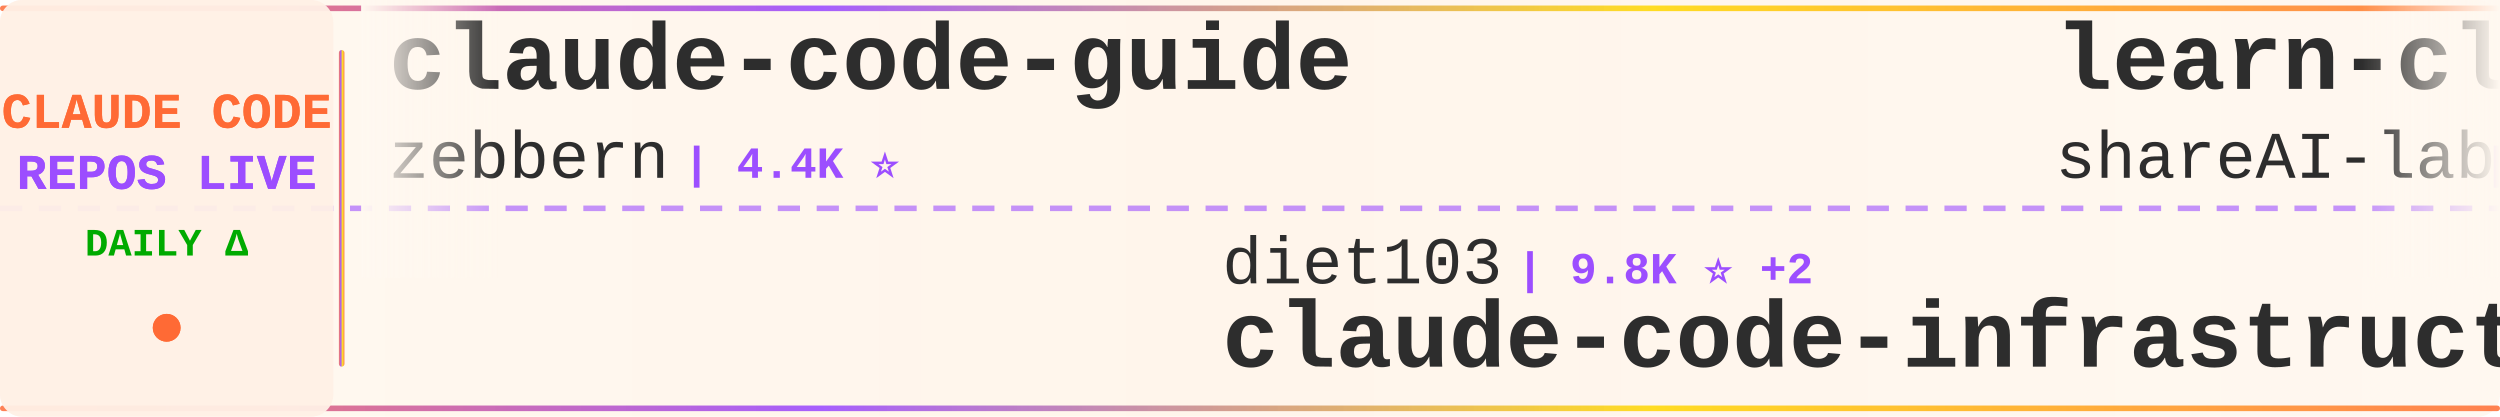
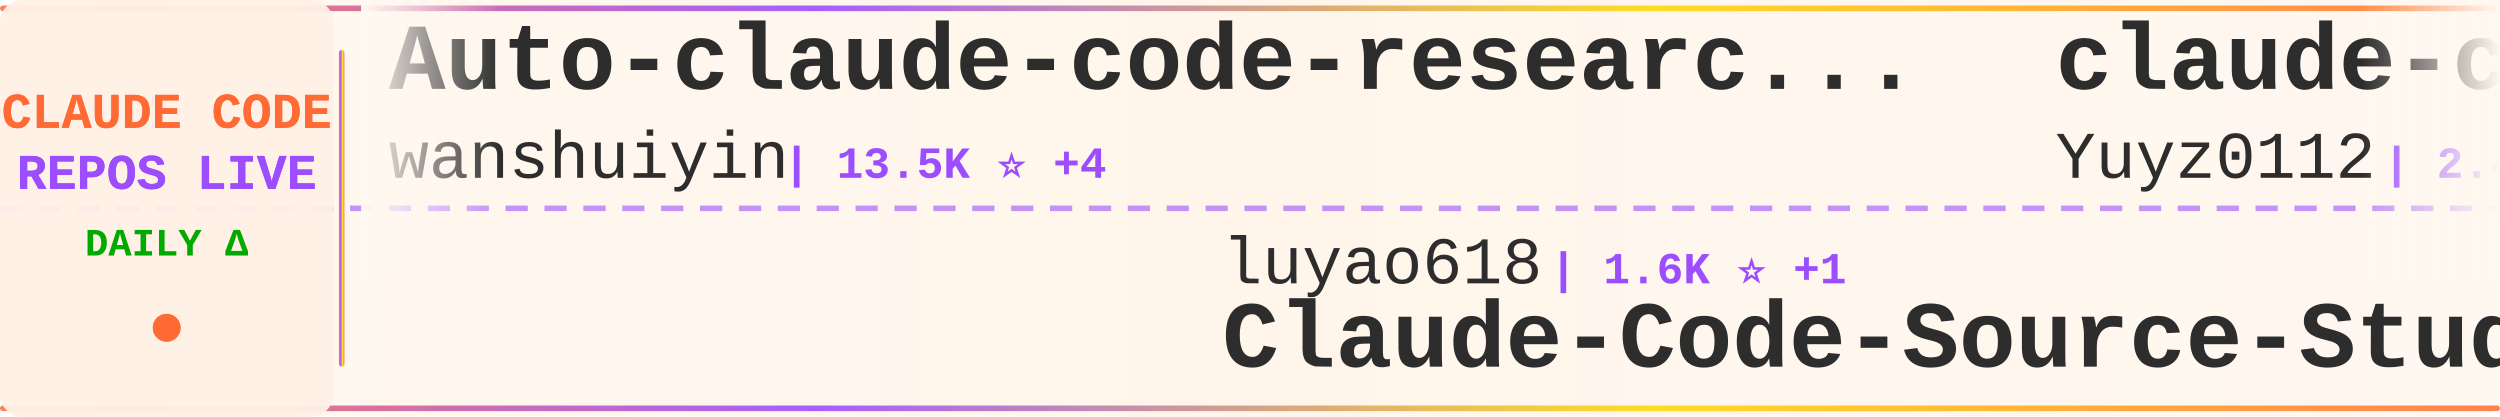
<svg xmlns="http://www.w3.org/2000/svg" width="900" height="150">
  <defs>
    <linearGradient id="tickerBg" x1="0%" y1="0%" x2="100%" y2="0%">
      <stop offset="0%" style="stop-color:#fff8f0;stop-opacity:0.98" />
      <stop offset="50%" style="stop-color:#fff5eb;stop-opacity:1" />
      <stop offset="100%" style="stop-color:#fff8f0;stop-opacity:0.98" />
    </linearGradient>
    <linearGradient id="borderGrad" x1="0%" y1="0%" x2="100%" y2="0%">
      <stop offset="0%" style="stop-color:#FF6B35;stop-opacity:0.85">
        <animate attributeName="stop-opacity" values="0.85;1;0.85" dur="2s" repeatCount="indefinite" />
      </stop>
      <stop offset="33%" style="stop-color:#9C4EFF;stop-opacity:0.9">
        <animate attributeName="stop-opacity" values="0.9;1;0.9" dur="2.2s" repeatCount="indefinite" />
      </stop>
      <stop offset="66%" style="stop-color:#FFD700;stop-opacity:0.85">
        <animate attributeName="stop-opacity" values="0.85;1;0.85" dur="1.8s" repeatCount="indefinite" />
      </stop>
      <stop offset="100%" style="stop-color:#FF6B35;stop-opacity:0.85">
        <animate attributeName="stop-opacity" values="0.85;1;0.85" dur="2s" repeatCount="indefinite" />
      </stop>
    </linearGradient>
    <filter id="textGlow">
      <feGaussianBlur stdDeviation="0.15" result="coloredBlur" />
      <feMerge>
        <feMergeNode in="coloredBlur" />
        <feMergeNode in="SourceGraphic" />
      </feMerge>
    </filter>
    <filter id="metricGlow">
      <feGaussianBlur stdDeviation="0.2" result="coloredBlur" />
      <feMerge>
        <feMergeNode in="coloredBlur" />
        <feMergeNode in="SourceGraphic" />
      </feMerge>
    </filter>
    <linearGradient id="leftFade" x1="0%" y1="0%" x2="100%" y2="0%">
      <stop offset="0%" style="stop-color:#fff8f0;stop-opacity:1" />
      <stop offset="100%" style="stop-color:#fff8f0;stop-opacity:0" />
    </linearGradient>
    <linearGradient id="rightFade" x1="0%" y1="0%" x2="100%" y2="0%">
      <stop offset="0%" style="stop-color:#fff8f0;stop-opacity:0" />
      <stop offset="100%" style="stop-color:#fff8f0;stop-opacity:1" />
    </linearGradient>
  </defs>
  <rect width="900" height="150" fill="url(#tickerBg)" rx="8" />
  <rect x="0" y="2" width="900" height="2" fill="url(#borderGrad)" rx="1" />
  <rect x="0" y="146" width="900" height="2" fill="url(#borderGrad)" rx="1" />
  <line x1="0" y1="75" x2="900" y2="75" stroke="#9C4EFF" stroke-width="2" stroke-dasharray="8 6" opacity="0.6" />
  <rect x="0" y="0" width="120" height="150" fill="#fff0e6" opacity="0.95" rx="8" />
  <text x="60" y="46" font-family="'Courier New', monospace" font-size="18" font-weight="bold" fill="#FF6B35" text-anchor="middle" filter="url(#textGlow)">
    CLAUDE CODE
  </text>
  <text x="60" y="68" font-family="'Courier New', monospace" font-size="18" font-weight="bold" fill="#9C4EFF" text-anchor="middle" filter="url(#textGlow)">
    REPOS LIVE
  </text>
  <text x="60" y="92" font-family="'Courier New', monospace" font-size="14" font-weight="bold" fill="#00aa00" text-anchor="middle">
    DAILY Δ
  </text>
  <circle cx="60" cy="118" r="5" fill="#FF6B35" filter="url(#metricGlow)">
    <animate attributeName="r" values="4;6;4" dur="1.5s" repeatCount="indefinite" />
    <animate attributeName="opacity" values="0.6;1;0.6" dur="1.5s" repeatCount="indefinite" />
  </circle>
  <rect x="122" y="18" width="2" height="114" fill="url(#borderGrad)" rx="1" />
  <clipPath id="tickerClip">
    <rect x="130" y="0" width="770" height="150" />
  </clipPath>
  <g clip-path="url(#tickerClip)">
    <g id="tickerItems">
      <animateTransform attributeName="transform" attributeType="XML" type="translate" from="0 0" to="-3000 0" dur="54s" repeatCount="indefinite" />
      <g transform="translate(0, 0)">
-         <text x="140" y="32" font-family="'Courier New', monospace" font-size="34" font-weight="bold" fill="#2d2d2d">claude-code-guide</text>
-         <text x="140" y="64" font-family="'Courier New', monospace" font-size="24" font-weight="normal" fill="#2d2d2d" opacity="1.0">zebbern</text>
-         <text x="246" y="64" font-family="'Courier New', monospace" font-size="16" font-weight="bold" fill="#9C4EFF"> | 4.4K ⭐</text>
+         <text x="140" y="32" font-family="'Courier New', monospace" font-size="34" font-weight="bold" fill="#2d2d2d">Auto-claude-code-researc...</text>
+         <text x="140" y="64" font-family="'Courier New', monospace" font-size="24" font-weight="normal" fill="#2d2d2d" opacity="1.0">wanshuiyin</text>
+         <text x="282" y="64" font-family="'Courier New', monospace" font-size="16" font-weight="bold" fill="#9C4EFF"> | 13.5K ⭐ +4</text>
      </g>
      <g transform="translate(300, 0)">
-         <text x="140" y="102" font-family="'Courier New', monospace" font-size="24" font-weight="normal" fill="#2d2d2d" opacity="1.0">diet103</text>
-         <text x="246" y="102" font-family="'Courier New', monospace" font-size="16" font-weight="bold" fill="#9C4EFF"> | 9.8K ⭐ +2</text>
-         <text x="140" y="132" font-family="'Courier New', monospace" font-size="34" font-weight="bold" fill="#2d2d2d">claude-code-infrastructu...</text>
+         <text x="140" y="102" font-family="'Courier New', monospace" font-size="24" font-weight="normal" fill="#2d2d2d" opacity="1.0">luyao618</text>
+         <text x="258" y="102" font-family="'Courier New', monospace" font-size="16" font-weight="bold" fill="#9C4EFF"> | 1.6K ⭐ +1</text>
+         <text x="140" y="132" font-family="'Courier New', monospace" font-size="34" font-weight="bold" fill="#2d2d2d">Claude-Code-Source-Study</text>
      </g>
      <g transform="translate(600, 0)">
-         <text x="140" y="32" font-family="'Courier New', monospace" font-size="34" font-weight="bold" fill="#2d2d2d">learn-claude-code</text>
-         <text x="140" y="64" font-family="'Courier New', monospace" font-size="24" font-weight="normal" fill="#2d2d2d" opacity="1.0">shareAI-lab</text>
-         <text x="294" y="64" font-family="'Courier New', monospace" font-size="16" font-weight="bold" fill="#9C4EFF"> | 71.3K ⭐ +8</text>
+         <text x="140" y="32" font-family="'Courier New', monospace" font-size="34" font-weight="bold" fill="#2d2d2d">claude-code-reverse</text>
+         <text x="140" y="64" font-family="'Courier New', monospace" font-size="24" font-weight="normal" fill="#2d2d2d" opacity="1.0">Yuyz0112</text>
+         <text x="258" y="64" font-family="'Courier New', monospace" font-size="16" font-weight="bold" fill="#9C4EFF"> | 2.4K ⭐</text>
      </g>
      <g transform="translate(900, 0)">
-         <text x="140" y="102" font-family="'Courier New', monospace" font-size="24" font-weight="normal" fill="#2d2d2d" opacity="1.0">multica-ai</text>
-         <text x="282" y="102" font-family="'Courier New', monospace" font-size="16" font-weight="bold" fill="#9C4EFF"> | 193.5K ⭐ +36</text>
-         <text x="140" y="132" font-family="'Courier New', monospace" font-size="34" font-weight="bold" fill="#2d2d2d">andrej-karpathy-skills</text>
+         <text x="140" y="102" font-family="'Courier New', monospace" font-size="24" font-weight="normal" fill="#2d2d2d" opacity="1.0">KPR111</text>
+         <text x="234" y="102" font-family="'Courier New', monospace" font-size="16" font-weight="bold" fill="#9C4EFF"> | 18 ⭐</text>
+         <text x="140" y="132" font-family="'Courier New', monospace" font-size="34" font-weight="bold" fill="#2d2d2d">Claude-Code</text>
      </g>
      <g transform="translate(1200, 0)">
-         <text x="140" y="32" font-family="'Courier New', monospace" font-size="34" font-weight="bold" fill="#2d2d2d">claude-code-proxy</text>
-         <text x="140" y="64" font-family="'Courier New', monospace" font-size="24" font-weight="normal" fill="#2d2d2d" opacity="1.0">1rgs</text>
-         <text x="210" y="64" font-family="'Courier New', monospace" font-size="16" font-weight="bold" fill="#9C4EFF"> | 3.7K ⭐</text>
+         <text x="140" y="32" font-family="'Courier New', monospace" font-size="34" font-weight="bold" fill="#2d2d2d">claude-code-action</text>
+         <text x="140" y="64" font-family="'Courier New', monospace" font-size="24" font-weight="normal" fill="#2d2d2d" opacity="1.0">anthropics</text>
+         <text x="282" y="64" font-family="'Courier New', monospace" font-size="16" font-weight="bold" fill="#9C4EFF"> | 8.4K ⭐ +2</text>
      </g>
      <g transform="translate(1500, 0)">
-         <text x="140" y="102" font-family="'Courier New', monospace" font-size="24" font-weight="normal" fill="#2d2d2d" opacity="1.0">Chachamaru127</text>
-         <text x="318" y="102" font-family="'Courier New', monospace" font-size="16" font-weight="bold" fill="#9C4EFF"> | 3.0K ⭐</text>
-         <text x="140" y="132" font-family="'Courier New', monospace" font-size="34" font-weight="bold" fill="#2d2d2d">claude-code-harness</text>
+         <text x="140" y="102" font-family="'Courier New', monospace" font-size="24" font-weight="normal" fill="#2d2d2d" opacity="1.0">Piebald-AI</text>
+         <text x="282" y="102" font-family="'Courier New', monospace" font-size="16" font-weight="bold" fill="#9C4EFF"> | 11.9K ⭐ +3</text>
+         <text x="140" y="132" font-family="'Courier New', monospace" font-size="34" font-weight="bold" fill="#2d2d2d">claude-code-system-promp...</text>
      </g>
      <g transform="translate(1800, 0)">
-         <text x="140" y="32" font-family="'Courier New', monospace" font-size="34" font-weight="bold" fill="#2d2d2d">claude-code-prompts</text>
-         <text x="140" y="64" font-family="'Courier New', monospace" font-size="24" font-weight="normal" fill="#2d2d2d" opacity="1.0">repowise-dev</text>
-         <text x="306" y="64" font-family="'Courier New', monospace" font-size="16" font-weight="bold" fill="#9C4EFF"> | 1.2K ⭐</text>
+         <text x="140" y="32" font-family="'Courier New', monospace" font-size="34" font-weight="bold" fill="#2d2d2d">oh-my-claudecode</text>
+         <text x="140" y="64" font-family="'Courier New', monospace" font-size="24" font-weight="normal" fill="#2d2d2d" opacity="1.0">Yeachan-Heo</text>
+         <text x="294" y="64" font-family="'Courier New', monospace" font-size="16" font-weight="bold" fill="#9C4EFF"> | 37.8K ⭐ +5</text>
      </g>
      <g transform="translate(2100, 0)">
-         <text x="140" y="102" font-family="'Courier New', monospace" font-size="24" font-weight="normal" fill="#2d2d2d" opacity="1.0">oboard</text>
-         <text x="234" y="102" font-family="'Courier New', monospace" font-size="16" font-weight="bold" fill="#9C4EFF"> | 3.3K ⭐</text>
-         <text x="140" y="132" font-family="'Courier New', monospace" font-size="34" font-weight="bold" fill="#2d2d2d">claude-code-rev</text>
+         <text x="140" y="102" font-family="'Courier New', monospace" font-size="24" font-weight="normal" fill="#2d2d2d" opacity="1.0">Maciek-roboblog</text>
+         <text x="342" y="102" font-family="'Courier New', monospace" font-size="16" font-weight="bold" fill="#9C4EFF"> | 8.5K ⭐ +2</text>
+         <text x="140" y="132" font-family="'Courier New', monospace" font-size="34" font-weight="bold" fill="#2d2d2d">Claude-Code-Usage-Monito...</text>
      </g>
      <g transform="translate(2400, 0)">
-         <text x="140" y="32" font-family="'Courier New', monospace" font-size="34" font-weight="bold" fill="#2d2d2d">claude-code-router</text>
-         <text x="140" y="64" font-family="'Courier New', monospace" font-size="24" font-weight="normal" fill="#2d2d2d" opacity="1.0">musistudio</text>
-         <text x="282" y="64" font-family="'Courier New', monospace" font-size="16" font-weight="bold" fill="#9C4EFF"> | 35.9K ⭐ -1</text>
+         <text x="140" y="32" font-family="'Courier New', monospace" font-size="34" font-weight="bold" fill="#2d2d2d">claude-code-hub</text>
+         <text x="140" y="64" font-family="'Courier New', monospace" font-size="24" font-weight="normal" fill="#2d2d2d" opacity="1.0">ding113</text>
+         <text x="246" y="64" font-family="'Courier New', monospace" font-size="16" font-weight="bold" fill="#9C4EFF"> | 3.3K ⭐ +4</text>
      </g>
      <g transform="translate(2700, 0)">
-         <text x="140" y="102" font-family="'Courier New', monospace" font-size="24" font-weight="normal" fill="#2d2d2d" opacity="1.0">Windy3f3f3f3f</text>
-         <text x="318" y="102" font-family="'Courier New', monospace" font-size="16" font-weight="bold" fill="#9C4EFF"> | 2.4K ⭐ +3</text>
-         <text x="140" y="132" font-family="'Courier New', monospace" font-size="34" font-weight="bold" fill="#2d2d2d">claude-code-from-scratch</text>
+         <text x="140" y="102" font-family="'Courier New', monospace" font-size="24" font-weight="normal" fill="#2d2d2d" opacity="1.0">simonw</text>
+         <text x="234" y="102" font-family="'Courier New', monospace" font-size="16" font-weight="bold" fill="#9C4EFF"> | 1.6K ⭐</text>
+         <text x="140" y="132" font-family="'Courier New', monospace" font-size="34" font-weight="bold" fill="#2d2d2d">claude-code-transcripts</text>
      </g>
      <g transform="translate(3000, 0)">
-         <text x="140" y="32" font-family="'Courier New', monospace" font-size="34" font-weight="bold" fill="#2d2d2d">claude-code-guide</text>
-         <text x="140" y="64" font-family="'Courier New', monospace" font-size="24" font-weight="normal" fill="#2d2d2d" opacity="1.0">zebbern</text>
-         <text x="246" y="64" font-family="'Courier New', monospace" font-size="16" font-weight="bold" fill="#9C4EFF"> | 4.4K ⭐</text>
+         <text x="140" y="32" font-family="'Courier New', monospace" font-size="34" font-weight="bold" fill="#2d2d2d">Auto-claude-code-researc...</text>
+         <text x="140" y="64" font-family="'Courier New', monospace" font-size="24" font-weight="normal" fill="#2d2d2d" opacity="1.0">wanshuiyin</text>
+         <text x="282" y="64" font-family="'Courier New', monospace" font-size="16" font-weight="bold" fill="#9C4EFF"> | 13.5K ⭐ +4</text>
      </g>
      <g transform="translate(3300, 0)">
-         <text x="140" y="102" font-family="'Courier New', monospace" font-size="24" font-weight="normal" fill="#2d2d2d" opacity="1.0">diet103</text>
-         <text x="246" y="102" font-family="'Courier New', monospace" font-size="16" font-weight="bold" fill="#9C4EFF"> | 9.8K ⭐ +2</text>
-         <text x="140" y="132" font-family="'Courier New', monospace" font-size="34" font-weight="bold" fill="#2d2d2d">claude-code-infrastructu...</text>
+         <text x="140" y="102" font-family="'Courier New', monospace" font-size="24" font-weight="normal" fill="#2d2d2d" opacity="1.0">luyao618</text>
+         <text x="258" y="102" font-family="'Courier New', monospace" font-size="16" font-weight="bold" fill="#9C4EFF"> | 1.6K ⭐ +1</text>
+         <text x="140" y="132" font-family="'Courier New', monospace" font-size="34" font-weight="bold" fill="#2d2d2d">Claude-Code-Source-Study</text>
      </g>
      <g transform="translate(3600, 0)">
-         <text x="140" y="32" font-family="'Courier New', monospace" font-size="34" font-weight="bold" fill="#2d2d2d">learn-claude-code</text>
-         <text x="140" y="64" font-family="'Courier New', monospace" font-size="24" font-weight="normal" fill="#2d2d2d" opacity="1.0">shareAI-lab</text>
-         <text x="294" y="64" font-family="'Courier New', monospace" font-size="16" font-weight="bold" fill="#9C4EFF"> | 71.3K ⭐ +8</text>
+         <text x="140" y="32" font-family="'Courier New', monospace" font-size="34" font-weight="bold" fill="#2d2d2d">claude-code-reverse</text>
+         <text x="140" y="64" font-family="'Courier New', monospace" font-size="24" font-weight="normal" fill="#2d2d2d" opacity="1.0">Yuyz0112</text>
+         <text x="258" y="64" font-family="'Courier New', monospace" font-size="16" font-weight="bold" fill="#9C4EFF"> | 2.4K ⭐</text>
      </g>
      <g transform="translate(3900, 0)">
-         <text x="140" y="102" font-family="'Courier New', monospace" font-size="24" font-weight="normal" fill="#2d2d2d" opacity="1.0">multica-ai</text>
-         <text x="282" y="102" font-family="'Courier New', monospace" font-size="16" font-weight="bold" fill="#9C4EFF"> | 193.5K ⭐ +36</text>
-         <text x="140" y="132" font-family="'Courier New', monospace" font-size="34" font-weight="bold" fill="#2d2d2d">andrej-karpathy-skills</text>
+         <text x="140" y="102" font-family="'Courier New', monospace" font-size="24" font-weight="normal" fill="#2d2d2d" opacity="1.0">KPR111</text>
+         <text x="234" y="102" font-family="'Courier New', monospace" font-size="16" font-weight="bold" fill="#9C4EFF"> | 18 ⭐</text>
+         <text x="140" y="132" font-family="'Courier New', monospace" font-size="34" font-weight="bold" fill="#2d2d2d">Claude-Code</text>
      </g>
    </g>
  </g>
  <rect x="130" y="0" width="50" height="100" fill="url(#leftFade)" />
  <rect x="850" y="0" width="50" height="100" fill="url(#rightFade)" />
</svg>
